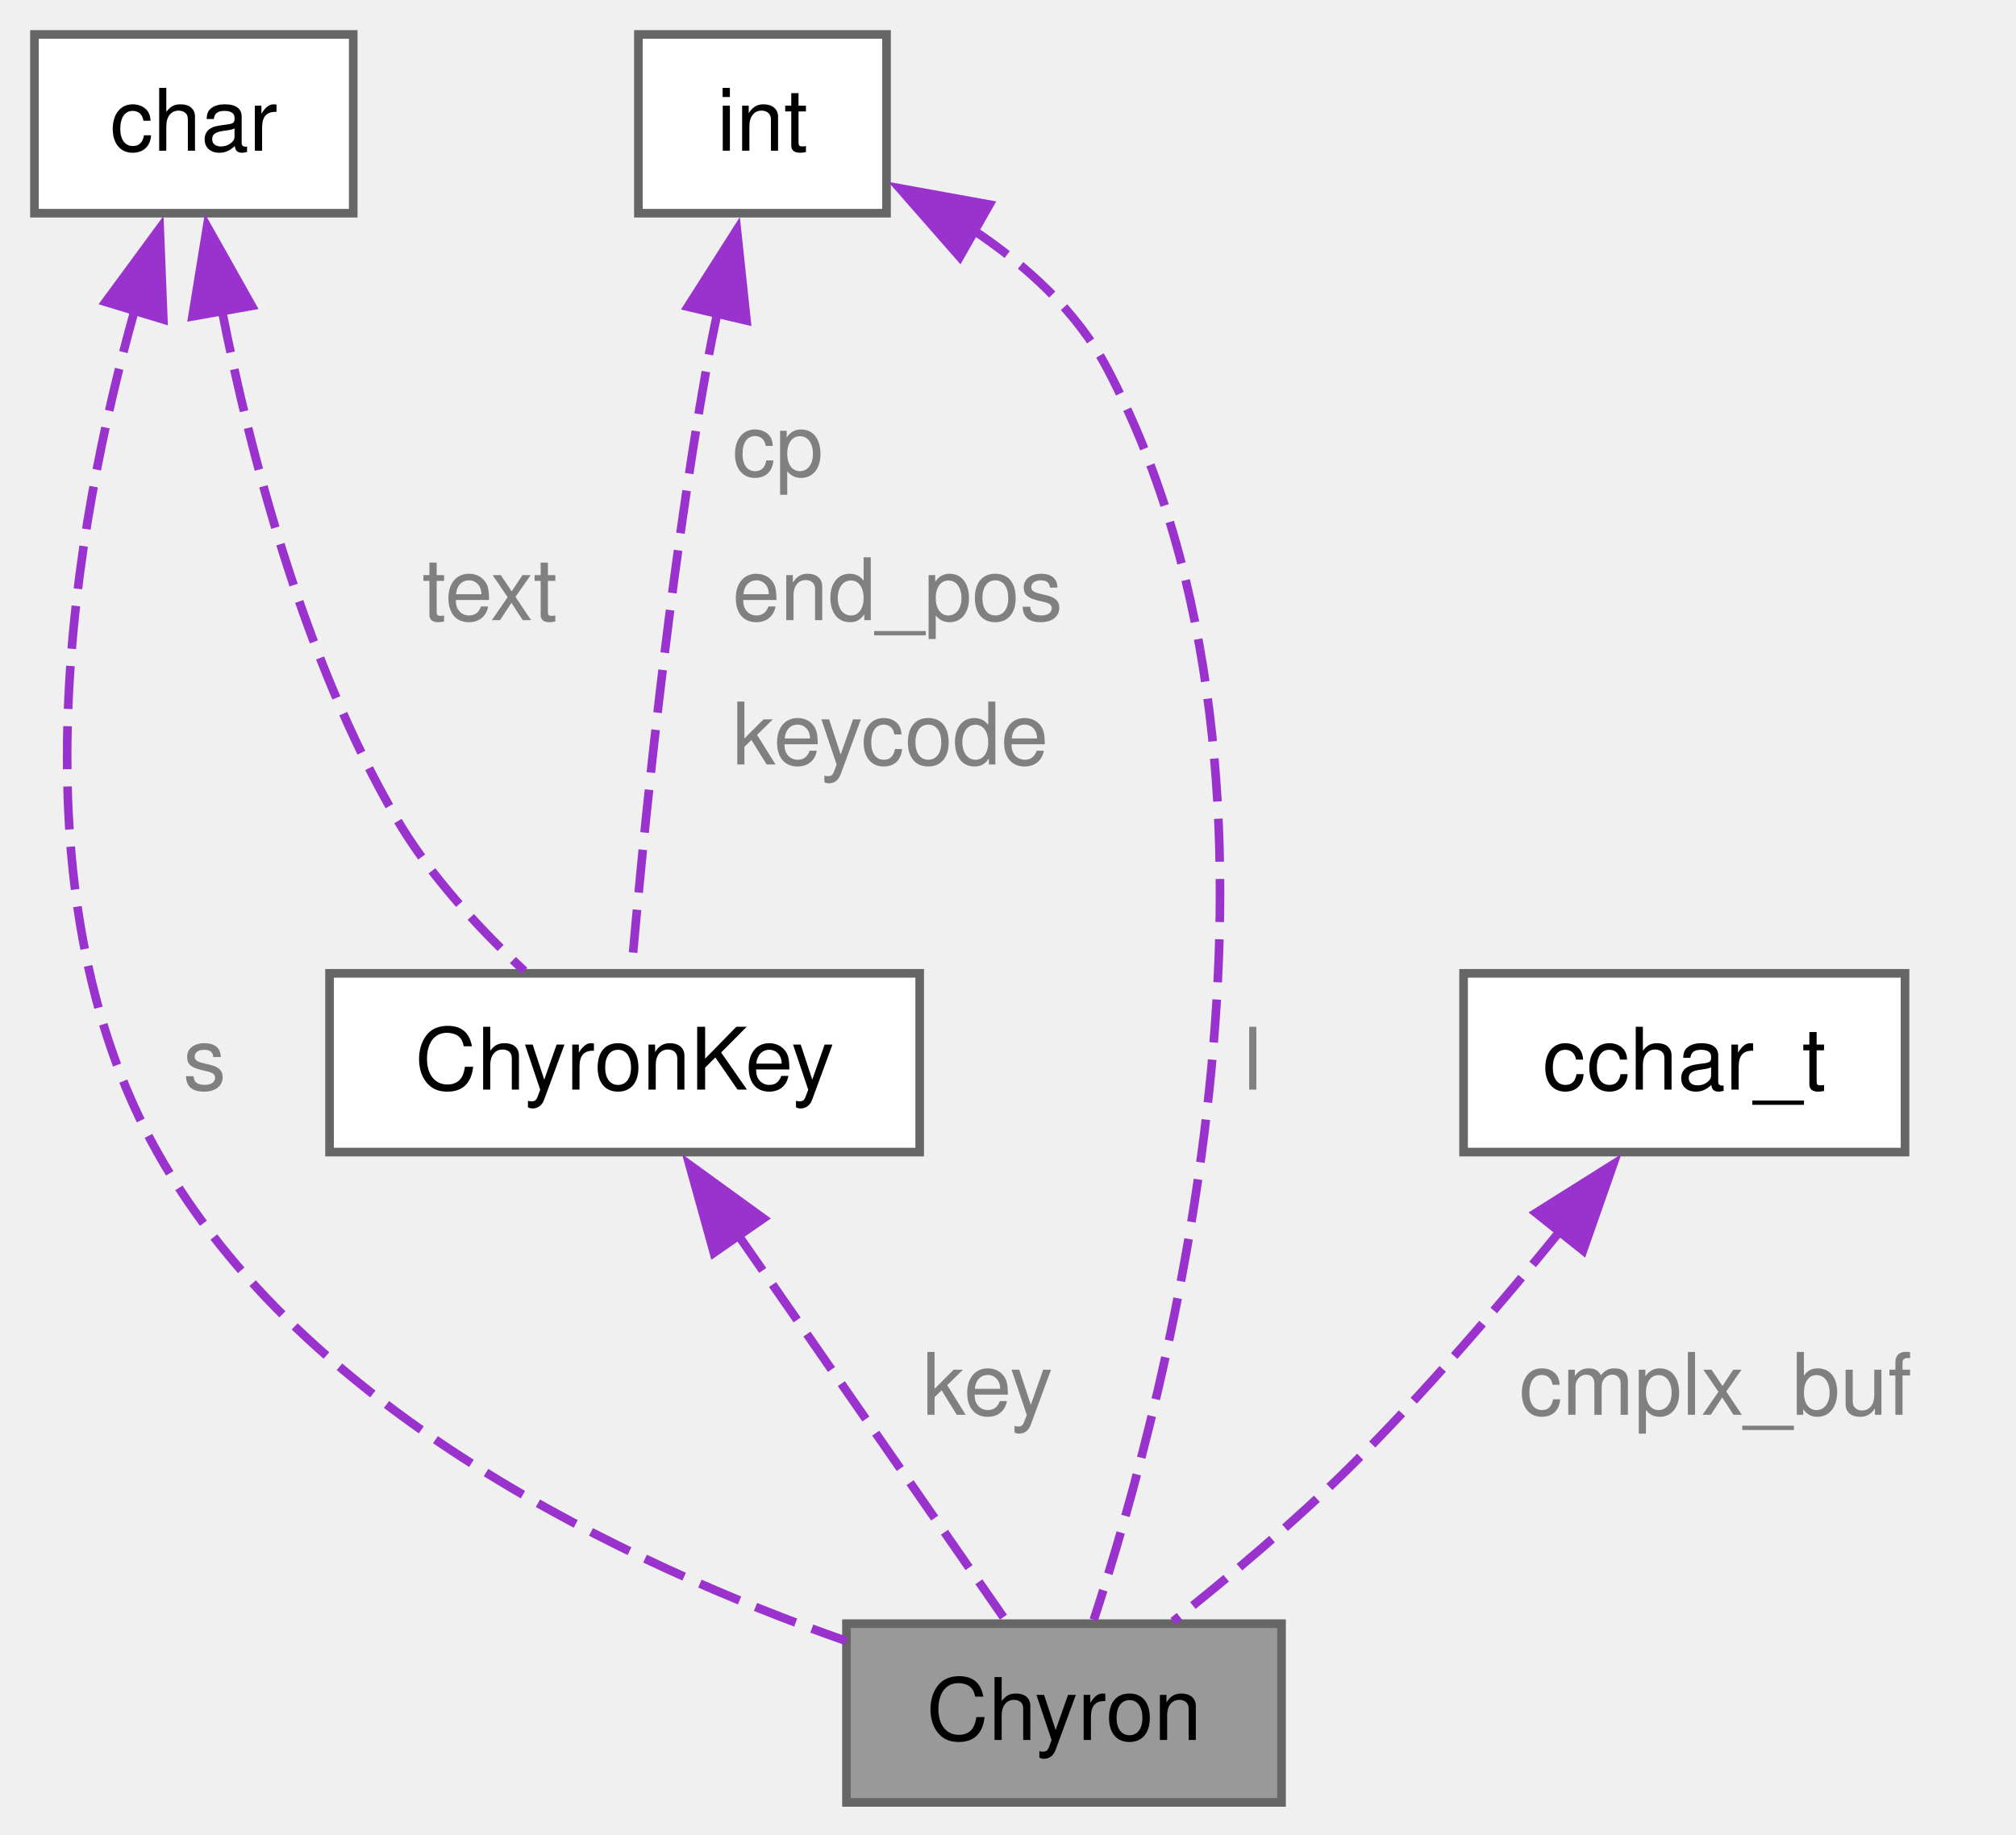
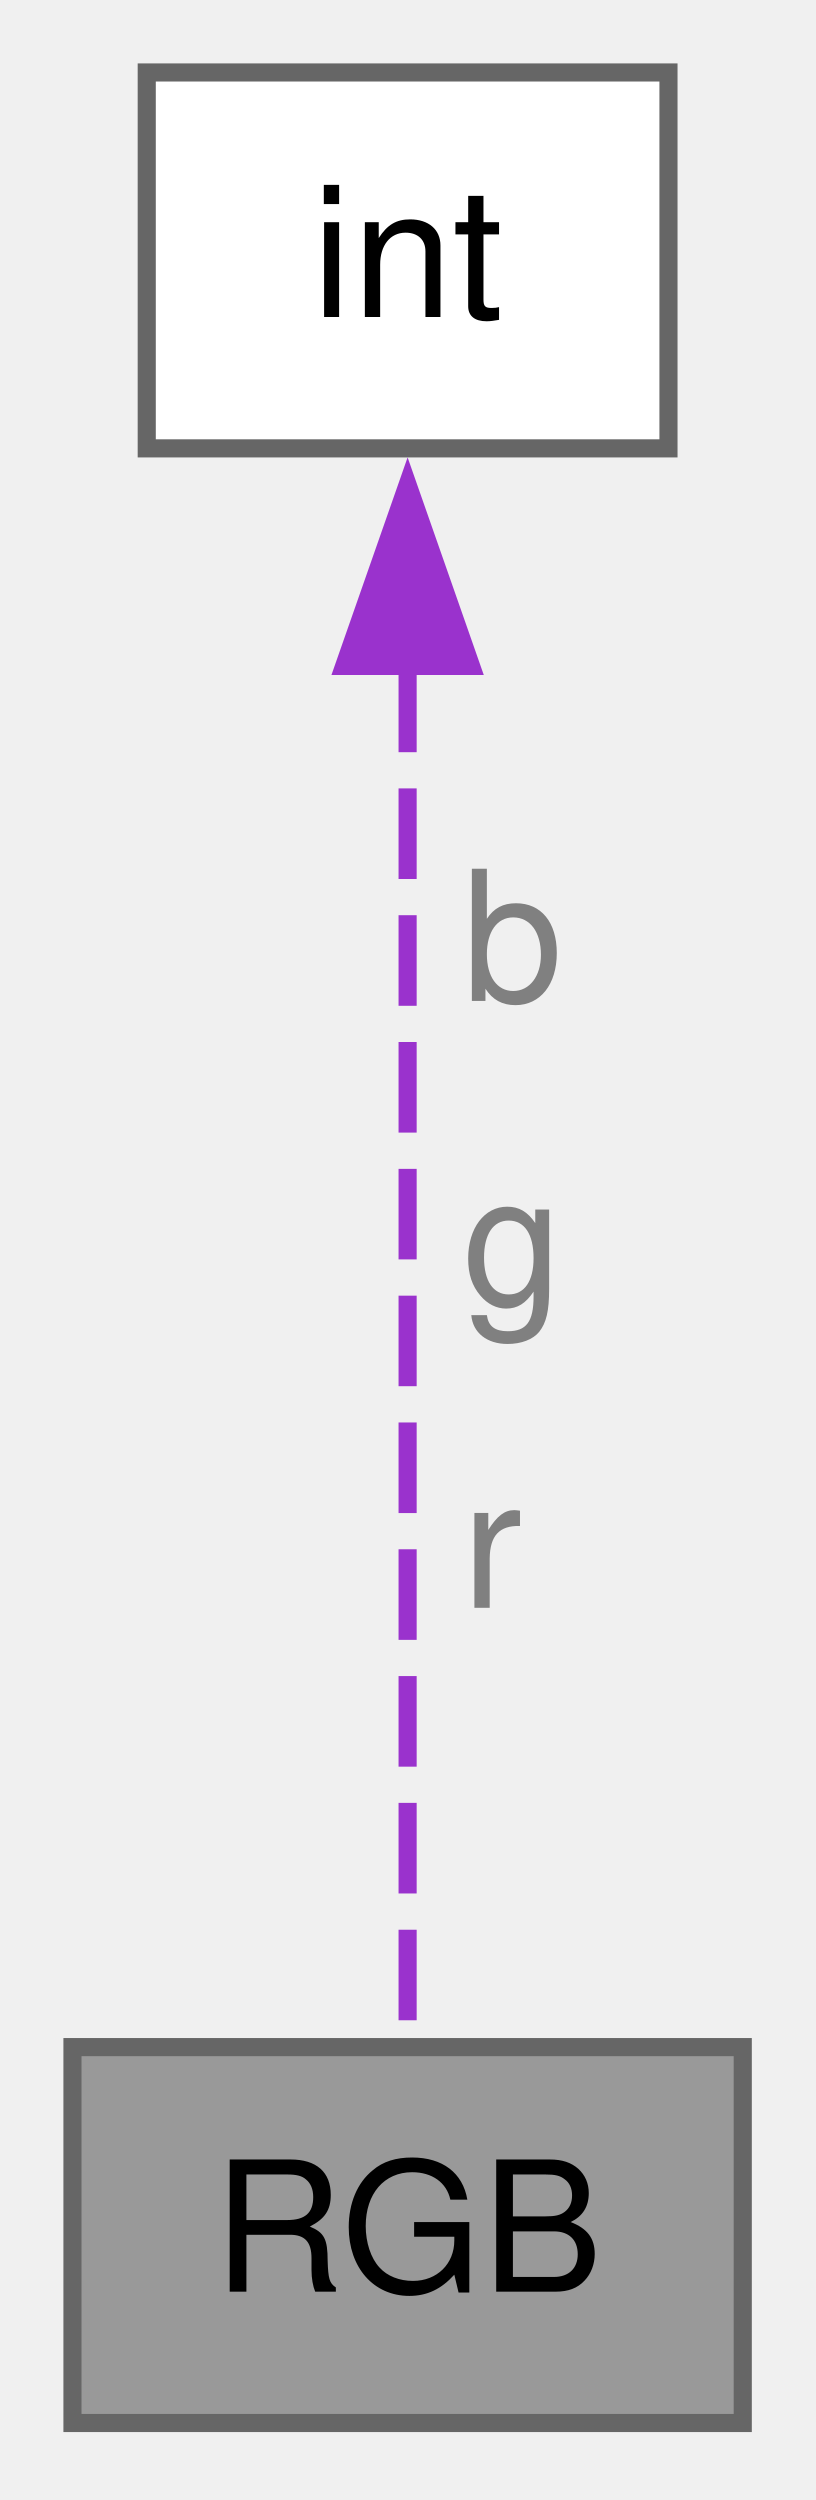
- <svg xmlns="http://www.w3.org/2000/svg" xmlns:xlink="http://www.w3.org/1999/xlink" width="234pt" height="213pt" viewBox="0.00 0.00 234.00 213.00">
-   <g id="graph0" class="graph" transform="scale(1 1) rotate(0) translate(4 209.25)">
+ <svg xmlns="http://www.w3.org/2000/svg" xmlns:xlink="http://www.w3.org/1999/xlink" width="45pt" height="138pt" viewBox="0.00 0.00 45.00 138.00">
+   <g id="graph0" class="graph" transform="scale(1 1) rotate(0) translate(4 133.75)">
    <g id="Node000001" class="node">
      <g id="a_Node000001">
        <a xlink:title=" ">
-           <polygon fill="#999999" stroke="#666666" points="144.75,-20.75 94.25,-20.75 94.25,0 144.75,0 144.75,-20.75" />
-           <text xml:space="preserve" text-anchor="middle" x="119.5" y="-7.25" font-family="Helvetica,sans-Serif" font-size="10.00">Chyron</text>
+           <polygon fill="#999999" stroke="#666666" points="37,-20.75 0,-20.75 0,0 37,0 37,-20.75" />
+           <text xml:space="preserve" text-anchor="middle" x="18.5" y="-7.25" font-family="Helvetica,sans-Serif" font-size="10.00">RGB</text>
        </a>
      </g>
    </g>
    <g id="Node000002" class="node">
      <g id="a_Node000002">
-         <a xlink:href="../../d6/d97/a01188.html" target="_top" xlink:title=" ">
-           <polygon fill="white" stroke="#666666" points="102.75,-96.25 34.25,-96.25 34.25,-75.5 102.75,-75.5 102.75,-96.25" />
-           <text xml:space="preserve" text-anchor="middle" x="68.5" y="-82.75" font-family="Helvetica,sans-Serif" font-size="10.00">ChyronKey</text>
+         <a xlink:title=" ">
+           <polygon fill="white" stroke="#666666" points="32.9,-129.75 4.1,-129.75 4.1,-109 32.9,-109 32.9,-129.75" />
+           <text xml:space="preserve" text-anchor="middle" x="18.5" y="-116.25" font-family="Helvetica,sans-Serif" font-size="10.00">int</text>
        </a>
      </g>
    </g>
    <g id="edge1_Node000001_Node000002" class="edge">
      <g id="a_edge1_Node000001_Node000002">
        <a xlink:title=" ">
-           <path fill="none" stroke="#9a32cd" stroke-dasharray="5,2" d="M81.68,-65.87C91.6,-51.59 104.77,-32.6 112.67,-21.22" />
-           <polygon fill="#9a32cd" stroke="#9a32cd" points="78.86,-63.81 76.03,-74.02 84.61,-67.8 78.86,-63.81" />
+           <path fill="none" stroke="#9a32cd" stroke-dasharray="5,2" d="M18.5,-97.23C18.5,-74.22 18.5,-38.41 18.5,-21.23" />
+           <polygon fill="#9a32cd" stroke="#9a32cd" points="15,-96.99 18.5,-106.99 22,-96.99 15,-96.99" />
        </a>
      </g>
-       <text xml:space="preserve" text-anchor="start" x="103.07" y="-45" font-family="Helvetica,sans-Serif" font-size="10.00" fill="grey">key</text>
-     </g>
-     <g id="Node000003" class="node">
-       <g id="a_Node000003">
-         <a xlink:title=" ">
-           <polygon fill="white" stroke="#666666" points="37,-205.25 0,-205.25 0,-184.5 37,-184.5 37,-205.25" />
-           <text xml:space="preserve" text-anchor="middle" x="18.5" y="-191.75" font-family="Helvetica,sans-Serif" font-size="10.00">char</text>
-         </a>
-       </g>
-     </g>
-     <g id="edge4_Node000001_Node000003" class="edge">
-       <g id="a_edge4_Node000001_Node000003">
-         <a xlink:title=" ">
-           <path fill="none" stroke="#9a32cd" stroke-dasharray="5,2" d="M11.62,-173.2C4.64,-148.3 -2.9,-106.02 14.25,-75.5 31.23,-45.28 68.86,-27.63 94.22,-18.74" />
-           <polygon fill="#9a32cd" stroke="#9a32cd" points="8.26,-174.2 14.54,-182.74 14.96,-172.16 8.26,-174.2" />
-         </a>
-       </g>
-       <text xml:space="preserve" text-anchor="start" x="17.25" y="-82.75" font-family="Helvetica,sans-Serif" font-size="10.00" fill="grey">s</text>
-     </g>
-     <g id="edge2_Node000002_Node000003" class="edge">
-       <g id="a_edge2_Node000002_Node000003">
-         <a xlink:title=" ">
-           <path fill="none" stroke="#9a32cd" stroke-dasharray="5,2" d="M21.76,-173.23C25.06,-156.48 31.24,-132.7 42,-114.25 45.87,-107.62 51.67,-101.38 56.86,-96.54" />
-           <polygon fill="#9a32cd" stroke="#9a32cd" points="18.34,-172.52 20.04,-182.97 25.23,-173.74 18.34,-172.52" />
-         </a>
-       </g>
-       <text xml:space="preserve" text-anchor="start" x="45" y="-137.25" font-family="Helvetica,sans-Serif" font-size="10.00" fill="grey">text</text>
-     </g>
-     <g id="Node000004" class="node">
-       <g id="a_Node000004">
-         <a xlink:title=" ">
-           <polygon fill="white" stroke="#666666" points="98.9,-205.25 70.1,-205.25 70.1,-184.5 98.9,-184.5 98.9,-205.25" />
-           <text xml:space="preserve" text-anchor="middle" x="84.5" y="-191.75" font-family="Helvetica,sans-Serif" font-size="10.00">int</text>
-         </a>
-       </g>
-     </g>
-     <g id="edge6_Node000001_Node000004" class="edge">
-       <g id="a_edge6_Node000001_Node000004">
-         <a xlink:title=" ">
-           <path fill="none" stroke="#9a32cd" stroke-dasharray="5,2" d="M108.85,-182.62C115.07,-178.48 121,-173.14 124.5,-166.5 150.39,-117.4 131.38,-46.87 122.96,-21.2" />
-           <polygon fill="#9a32cd" stroke="#9a32cd" points="107.4,-179.42 100.42,-187.39 110.85,-185.5 107.4,-179.42" />
-         </a>
-       </g>
-       <text xml:space="preserve" text-anchor="start" x="140.31" y="-82.75" font-family="Helvetica,sans-Serif" font-size="10.00" fill="grey">l</text>
-     </g>
-     <g id="edge3_Node000002_Node000004" class="edge">
-       <g id="a_edge3_Node000002_Node000004">
-         <a xlink:title=" ">
-           <path fill="none" stroke="#9a32cd" stroke-dasharray="5,2" d="M79.28,-172.98C78.81,-170.8 78.37,-168.61 78,-166.5 73.57,-141.55 70.63,-111.83 69.31,-96.73" />
-           <polygon fill="#9a32cd" stroke="#9a32cd" points="75.84,-173.64 81.53,-182.58 82.65,-172.04 75.84,-173.64" />
-         </a>
-       </g>
-       <text xml:space="preserve" text-anchor="start" x="81" y="-154" font-family="Helvetica,sans-Serif" font-size="10.00" fill="grey">cp</text>
-       <text xml:space="preserve" text-anchor="start" x="81" y="-137.25" font-family="Helvetica,sans-Serif" font-size="10.00" fill="grey">end_pos</text>
-       <text xml:space="preserve" text-anchor="start" x="81" y="-120.5" font-family="Helvetica,sans-Serif" font-size="10.00" fill="grey">keycode</text>
-     </g>
-     <g id="Node000005" class="node">
-       <g id="a_Node000005">
-         <a xlink:title=" ">
-           <polygon fill="white" stroke="#666666" points="217.12,-96.25 165.88,-96.25 165.88,-75.5 217.12,-75.5 217.12,-96.25" />
-           <text xml:space="preserve" text-anchor="middle" x="191.5" y="-82.75" font-family="Helvetica,sans-Serif" font-size="10.00">cchar_t</text>
-         </a>
-       </g>
-     </g>
-     <g id="edge5_Node000001_Node000005" class="edge">
-       <g id="a_edge5_Node000001_Node000005">
-         <a xlink:title=" ">
-           <path fill="none" stroke="#9a32cd" stroke-dasharray="5,2" d="M177.07,-66.32C170,-57.63 161.16,-47.33 152.5,-38.75 146.15,-32.46 138.51,-26.06 132.17,-21.02" />
-           <polygon fill="#9a32cd" stroke="#9a32cd" points="174.28,-68.44 183.25,-74.08 179.75,-64.08 174.28,-68.44" />
-         </a>
-       </g>
-       <text xml:space="preserve" text-anchor="start" x="172.33" y="-45" font-family="Helvetica,sans-Serif" font-size="10.00" fill="grey">cmplx_buf</text>
+       <text xml:space="preserve" text-anchor="start" x="21.5" y="-78.5" font-family="Helvetica,sans-Serif" font-size="10.00" fill="grey">b</text>
+       <text xml:space="preserve" text-anchor="start" x="21.5" y="-61.75" font-family="Helvetica,sans-Serif" font-size="10.00" fill="grey">g</text>
+       <text xml:space="preserve" text-anchor="start" x="21.5" y="-45" font-family="Helvetica,sans-Serif" font-size="10.00" fill="grey">r</text>
    </g>
  </g>
</svg>
